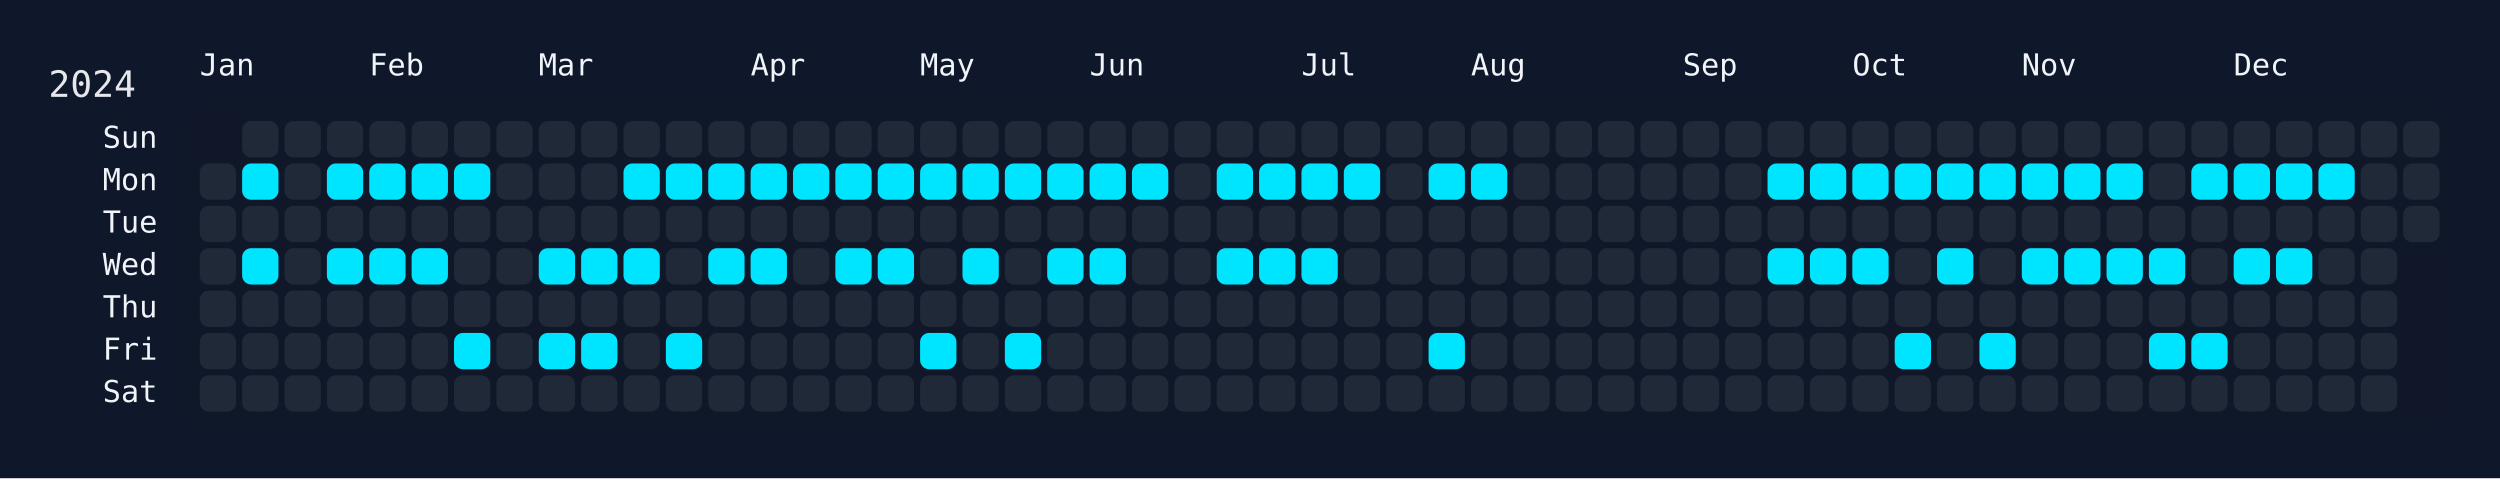
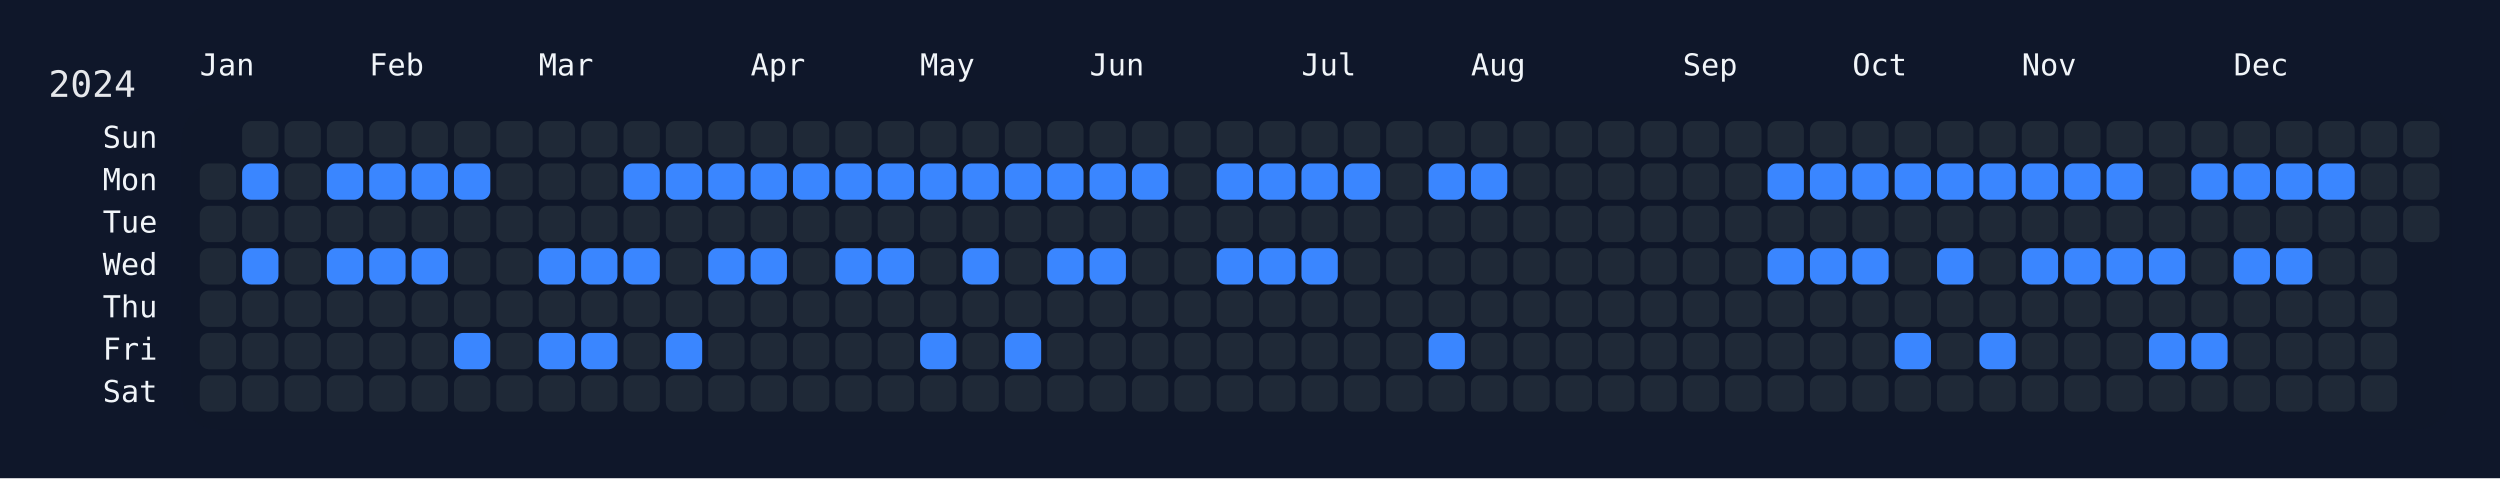
<svg xmlns="http://www.w3.org/2000/svg" width="826" height="158" viewBox="0 0 826 158">
  <rect width="826" height="158" fill="#0f172a" />
  <rect x="60" y="34" width="750" height="108" rx="12" ry="12" fill="rgba(15, 23, 42, 0.8)" />
  <text x="16" y="32" font-size="12" fill="#e5e7eb" font-family="JetBrains Mono, ui-monospace, SFMono-Regular, Menlo, Monaco, Consolas, monospace">2024</text>
  <text x="66" y="18" font-size="10" fill="#f1f5f9" font-family="JetBrains Mono, ui-monospace, SFMono-Regular, Menlo, Monaco, Consolas, monospace" dominant-baseline="hanging">Jan</text>
  <text x="122" y="18" font-size="10" fill="#f1f5f9" font-family="JetBrains Mono, ui-monospace, SFMono-Regular, Menlo, Monaco, Consolas, monospace" dominant-baseline="hanging">Feb</text>
  <text x="178" y="18" font-size="10" fill="#f1f5f9" font-family="JetBrains Mono, ui-monospace, SFMono-Regular, Menlo, Monaco, Consolas, monospace" dominant-baseline="hanging">Mar</text>
  <text x="248" y="18" font-size="10" fill="#f1f5f9" font-family="JetBrains Mono, ui-monospace, SFMono-Regular, Menlo, Monaco, Consolas, monospace" dominant-baseline="hanging">Apr</text>
  <text x="304" y="18" font-size="10" fill="#f1f5f9" font-family="JetBrains Mono, ui-monospace, SFMono-Regular, Menlo, Monaco, Consolas, monospace" dominant-baseline="hanging">May</text>
  <text x="360" y="18" font-size="10" fill="#f1f5f9" font-family="JetBrains Mono, ui-monospace, SFMono-Regular, Menlo, Monaco, Consolas, monospace" dominant-baseline="hanging">Jun</text>
  <text x="430" y="18" font-size="10" fill="#f1f5f9" font-family="JetBrains Mono, ui-monospace, SFMono-Regular, Menlo, Monaco, Consolas, monospace" dominant-baseline="hanging">Jul</text>
  <text x="486" y="18" font-size="10" fill="#f1f5f9" font-family="JetBrains Mono, ui-monospace, SFMono-Regular, Menlo, Monaco, Consolas, monospace" dominant-baseline="hanging">Aug</text>
  <text x="556" y="18" font-size="10" fill="#f1f5f9" font-family="JetBrains Mono, ui-monospace, SFMono-Regular, Menlo, Monaco, Consolas, monospace" dominant-baseline="hanging">Sep</text>
  <text x="612" y="18" font-size="10" fill="#f1f5f9" font-family="JetBrains Mono, ui-monospace, SFMono-Regular, Menlo, Monaco, Consolas, monospace" dominant-baseline="hanging">Oct</text>
  <text x="668" y="18" font-size="10" fill="#f1f5f9" font-family="JetBrains Mono, ui-monospace, SFMono-Regular, Menlo, Monaco, Consolas, monospace" dominant-baseline="hanging">Nov</text>
  <text x="738" y="18" font-size="10" fill="#f1f5f9" font-family="JetBrains Mono, ui-monospace, SFMono-Regular, Menlo, Monaco, Consolas, monospace" dominant-baseline="hanging">Dec</text>
  <text x="52" y="46.0" font-size="10" fill="#f1f5f9" font-family="JetBrains Mono, ui-monospace, SFMono-Regular, Menlo, Monaco, Consolas, monospace" text-anchor="end" dominant-baseline="middle">Sun</text>
  <text x="52" y="60.0" font-size="10" fill="#f1f5f9" font-family="JetBrains Mono, ui-monospace, SFMono-Regular, Menlo, Monaco, Consolas, monospace" text-anchor="end" dominant-baseline="middle">Mon</text>
  <text x="52" y="74.0" font-size="10" fill="#f1f5f9" font-family="JetBrains Mono, ui-monospace, SFMono-Regular, Menlo, Monaco, Consolas, monospace" text-anchor="end" dominant-baseline="middle">Tue</text>
  <text x="52" y="88.0" font-size="10" fill="#f1f5f9" font-family="JetBrains Mono, ui-monospace, SFMono-Regular, Menlo, Monaco, Consolas, monospace" text-anchor="end" dominant-baseline="middle">Wed</text>
  <text x="52" y="102.0" font-size="10" fill="#f1f5f9" font-family="JetBrains Mono, ui-monospace, SFMono-Regular, Menlo, Monaco, Consolas, monospace" text-anchor="end" dominant-baseline="middle">Thu</text>
  <text x="52" y="116.0" font-size="10" fill="#f1f5f9" font-family="JetBrains Mono, ui-monospace, SFMono-Regular, Menlo, Monaco, Consolas, monospace" text-anchor="end" dominant-baseline="middle">Fri</text>
  <text x="52" y="130.0" font-size="10" fill="#f1f5f9" font-family="JetBrains Mono, ui-monospace, SFMono-Regular, Menlo, Monaco, Consolas, monospace" text-anchor="end" dominant-baseline="middle">Sat</text>
  <g transform="translate(66,40)">
    <rect x="0" y="14" width="12" height="12" rx="3" ry="3" fill="#1f2937" data-date="2024-01-01" />
    <rect x="0" y="28" width="12" height="12" rx="3" ry="3" fill="#1f2937" data-date="2024-01-02" />
    <rect x="0" y="42" width="12" height="12" rx="3" ry="3" fill="#1f2937" data-date="2024-01-03" />
    <rect x="0" y="56" width="12" height="12" rx="3" ry="3" fill="#1f2937" data-date="2024-01-04" />
    <rect x="0" y="70" width="12" height="12" rx="3" ry="3" fill="#1f2937" data-date="2024-01-05" />
    <rect x="0" y="84" width="12" height="12" rx="3" ry="3" fill="#1f2937" data-date="2024-01-06" />
    <rect x="14" y="0" width="12" height="12" rx="3" ry="3" fill="#1f2937" data-date="2024-01-07" />
-     <rect x="14" y="14" width="12" height="12" rx="3" ry="3" fill="#00e5ff" data-date="2024-01-08" />
+     <rect x="14" y="14" width="12" height="12" rx="3" ry="3" fill="#3a86ff" data-date="2024-01-08" />
    <rect x="14" y="28" width="12" height="12" rx="3" ry="3" fill="#1f2937" data-date="2024-01-09" />
-     <rect x="14" y="42" width="12" height="12" rx="3" ry="3" fill="#00e5ff" data-date="2024-01-10" />
+     <rect x="14" y="42" width="12" height="12" rx="3" ry="3" fill="#3a86ff" data-date="2024-01-10" />
    <rect x="14" y="56" width="12" height="12" rx="3" ry="3" fill="#1f2937" data-date="2024-01-11" />
    <rect x="14" y="70" width="12" height="12" rx="3" ry="3" fill="#1f2937" data-date="2024-01-12" />
    <rect x="14" y="84" width="12" height="12" rx="3" ry="3" fill="#1f2937" data-date="2024-01-13" />
    <rect x="28" y="0" width="12" height="12" rx="3" ry="3" fill="#1f2937" data-date="2024-01-14" />
    <rect x="28" y="14" width="12" height="12" rx="3" ry="3" fill="#1f2937" data-date="2024-01-15" />
    <rect x="28" y="28" width="12" height="12" rx="3" ry="3" fill="#1f2937" data-date="2024-01-16" />
    <rect x="28" y="42" width="12" height="12" rx="3" ry="3" fill="#1f2937" data-date="2024-01-17" />
    <rect x="28" y="56" width="12" height="12" rx="3" ry="3" fill="#1f2937" data-date="2024-01-18" />
    <rect x="28" y="70" width="12" height="12" rx="3" ry="3" fill="#1f2937" data-date="2024-01-19" />
    <rect x="28" y="84" width="12" height="12" rx="3" ry="3" fill="#1f2937" data-date="2024-01-20" />
    <rect x="42" y="0" width="12" height="12" rx="3" ry="3" fill="#1f2937" data-date="2024-01-21" />
-     <rect x="42" y="14" width="12" height="12" rx="3" ry="3" fill="#00e5ff" data-date="2024-01-22" />
+     <rect x="42" y="14" width="12" height="12" rx="3" ry="3" fill="#3a86ff" data-date="2024-01-22" />
    <rect x="42" y="28" width="12" height="12" rx="3" ry="3" fill="#1f2937" data-date="2024-01-23" />
-     <rect x="42" y="42" width="12" height="12" rx="3" ry="3" fill="#00e5ff" data-date="2024-01-24" />
+     <rect x="42" y="42" width="12" height="12" rx="3" ry="3" fill="#3a86ff" data-date="2024-01-24" />
    <rect x="42" y="56" width="12" height="12" rx="3" ry="3" fill="#1f2937" data-date="2024-01-25" />
    <rect x="42" y="70" width="12" height="12" rx="3" ry="3" fill="#1f2937" data-date="2024-01-26" />
    <rect x="42" y="84" width="12" height="12" rx="3" ry="3" fill="#1f2937" data-date="2024-01-27" />
    <rect x="56" y="0" width="12" height="12" rx="3" ry="3" fill="#1f2937" data-date="2024-01-28" />
-     <rect x="56" y="14" width="12" height="12" rx="3" ry="3" fill="#00e5ff" data-date="2024-01-29" />
+     <rect x="56" y="14" width="12" height="12" rx="3" ry="3" fill="#3a86ff" data-date="2024-01-29" />
    <rect x="56" y="28" width="12" height="12" rx="3" ry="3" fill="#1f2937" data-date="2024-01-30" />
-     <rect x="56" y="42" width="12" height="12" rx="3" ry="3" fill="#00e5ff" data-date="2024-01-31" />
+     <rect x="56" y="42" width="12" height="12" rx="3" ry="3" fill="#3a86ff" data-date="2024-01-31" />
    <rect x="56" y="56" width="12" height="12" rx="3" ry="3" fill="#1f2937" data-date="2024-02-01" />
    <rect x="56" y="70" width="12" height="12" rx="3" ry="3" fill="#1f2937" data-date="2024-02-02" />
    <rect x="56" y="84" width="12" height="12" rx="3" ry="3" fill="#1f2937" data-date="2024-02-03" />
    <rect x="70" y="0" width="12" height="12" rx="3" ry="3" fill="#1f2937" data-date="2024-02-04" />
-     <rect x="70" y="14" width="12" height="12" rx="3" ry="3" fill="#00e5ff" data-date="2024-02-05" />
+     <rect x="70" y="14" width="12" height="12" rx="3" ry="3" fill="#3a86ff" data-date="2024-02-05" />
    <rect x="70" y="28" width="12" height="12" rx="3" ry="3" fill="#1f2937" data-date="2024-02-06" />
-     <rect x="70" y="42" width="12" height="12" rx="3" ry="3" fill="#00e5ff" data-date="2024-02-07" />
+     <rect x="70" y="42" width="12" height="12" rx="3" ry="3" fill="#3a86ff" data-date="2024-02-07" />
    <rect x="70" y="56" width="12" height="12" rx="3" ry="3" fill="#1f2937" data-date="2024-02-08" />
    <rect x="70" y="70" width="12" height="12" rx="3" ry="3" fill="#1f2937" data-date="2024-02-09" />
    <rect x="70" y="84" width="12" height="12" rx="3" ry="3" fill="#1f2937" data-date="2024-02-10" />
    <rect x="84" y="0" width="12" height="12" rx="3" ry="3" fill="#1f2937" data-date="2024-02-11" />
-     <rect x="84" y="14" width="12" height="12" rx="3" ry="3" fill="#00e5ff" data-date="2024-02-12" />
+     <rect x="84" y="14" width="12" height="12" rx="3" ry="3" fill="#3a86ff" data-date="2024-02-12" />
    <rect x="84" y="28" width="12" height="12" rx="3" ry="3" fill="#1f2937" data-date="2024-02-13" />
    <rect x="84" y="42" width="12" height="12" rx="3" ry="3" fill="#1f2937" data-date="2024-02-14" />
    <rect x="84" y="56" width="12" height="12" rx="3" ry="3" fill="#1f2937" data-date="2024-02-15" />
-     <rect x="84" y="70" width="12" height="12" rx="3" ry="3" fill="#00e5ff" data-date="2024-02-16" />
+     <rect x="84" y="70" width="12" height="12" rx="3" ry="3" fill="#3a86ff" data-date="2024-02-16" />
    <rect x="84" y="84" width="12" height="12" rx="3" ry="3" fill="#1f2937" data-date="2024-02-17" />
    <rect x="98" y="0" width="12" height="12" rx="3" ry="3" fill="#1f2937" data-date="2024-02-18" />
    <rect x="98" y="14" width="12" height="12" rx="3" ry="3" fill="#1f2937" data-date="2024-02-19" />
    <rect x="98" y="28" width="12" height="12" rx="3" ry="3" fill="#1f2937" data-date="2024-02-20" />
    <rect x="98" y="42" width="12" height="12" rx="3" ry="3" fill="#1f2937" data-date="2024-02-21" />
    <rect x="98" y="56" width="12" height="12" rx="3" ry="3" fill="#1f2937" data-date="2024-02-22" />
    <rect x="98" y="70" width="12" height="12" rx="3" ry="3" fill="#1f2937" data-date="2024-02-23" />
    <rect x="98" y="84" width="12" height="12" rx="3" ry="3" fill="#1f2937" data-date="2024-02-24" />
    <rect x="112" y="0" width="12" height="12" rx="3" ry="3" fill="#1f2937" data-date="2024-02-25" />
    <rect x="112" y="14" width="12" height="12" rx="3" ry="3" fill="#1f2937" data-date="2024-02-26" />
    <rect x="112" y="28" width="12" height="12" rx="3" ry="3" fill="#1f2937" data-date="2024-02-27" />
-     <rect x="112" y="42" width="12" height="12" rx="3" ry="3" fill="#00e5ff" data-date="2024-02-28" />
+     <rect x="112" y="42" width="12" height="12" rx="3" ry="3" fill="#3a86ff" data-date="2024-02-28" />
    <rect x="112" y="56" width="12" height="12" rx="3" ry="3" fill="#1f2937" data-date="2024-02-29" />
-     <rect x="112" y="70" width="12" height="12" rx="3" ry="3" fill="#00e5ff" data-date="2024-03-01" />
+     <rect x="112" y="70" width="12" height="12" rx="3" ry="3" fill="#3a86ff" data-date="2024-03-01" />
    <rect x="112" y="84" width="12" height="12" rx="3" ry="3" fill="#1f2937" data-date="2024-03-02" />
    <rect x="126" y="0" width="12" height="12" rx="3" ry="3" fill="#1f2937" data-date="2024-03-03" />
    <rect x="126" y="14" width="12" height="12" rx="3" ry="3" fill="#1f2937" data-date="2024-03-04" />
    <rect x="126" y="28" width="12" height="12" rx="3" ry="3" fill="#1f2937" data-date="2024-03-05" />
-     <rect x="126" y="42" width="12" height="12" rx="3" ry="3" fill="#00e5ff" data-date="2024-03-06" />
+     <rect x="126" y="42" width="12" height="12" rx="3" ry="3" fill="#3a86ff" data-date="2024-03-06" />
    <rect x="126" y="56" width="12" height="12" rx="3" ry="3" fill="#1f2937" data-date="2024-03-07" />
-     <rect x="126" y="70" width="12" height="12" rx="3" ry="3" fill="#00e5ff" data-date="2024-03-08" />
+     <rect x="126" y="70" width="12" height="12" rx="3" ry="3" fill="#3a86ff" data-date="2024-03-08" />
    <rect x="126" y="84" width="12" height="12" rx="3" ry="3" fill="#1f2937" data-date="2024-03-09" />
    <rect x="140" y="0" width="12" height="12" rx="3" ry="3" fill="#1f2937" data-date="2024-03-10" />
-     <rect x="140" y="14" width="12" height="12" rx="3" ry="3" fill="#00e5ff" data-date="2024-03-11" />
+     <rect x="140" y="14" width="12" height="12" rx="3" ry="3" fill="#3a86ff" data-date="2024-03-11" />
    <rect x="140" y="28" width="12" height="12" rx="3" ry="3" fill="#1f2937" data-date="2024-03-12" />
-     <rect x="140" y="42" width="12" height="12" rx="3" ry="3" fill="#00e5ff" data-date="2024-03-13" />
+     <rect x="140" y="42" width="12" height="12" rx="3" ry="3" fill="#3a86ff" data-date="2024-03-13" />
    <rect x="140" y="56" width="12" height="12" rx="3" ry="3" fill="#1f2937" data-date="2024-03-14" />
    <rect x="140" y="70" width="12" height="12" rx="3" ry="3" fill="#1f2937" data-date="2024-03-15" />
    <rect x="140" y="84" width="12" height="12" rx="3" ry="3" fill="#1f2937" data-date="2024-03-16" />
    <rect x="154" y="0" width="12" height="12" rx="3" ry="3" fill="#1f2937" data-date="2024-03-17" />
-     <rect x="154" y="14" width="12" height="12" rx="3" ry="3" fill="#00e5ff" data-date="2024-03-18" />
+     <rect x="154" y="14" width="12" height="12" rx="3" ry="3" fill="#3a86ff" data-date="2024-03-18" />
    <rect x="154" y="28" width="12" height="12" rx="3" ry="3" fill="#1f2937" data-date="2024-03-19" />
    <rect x="154" y="42" width="12" height="12" rx="3" ry="3" fill="#1f2937" data-date="2024-03-20" />
    <rect x="154" y="56" width="12" height="12" rx="3" ry="3" fill="#1f2937" data-date="2024-03-21" />
-     <rect x="154" y="70" width="12" height="12" rx="3" ry="3" fill="#00e5ff" data-date="2024-03-22" />
+     <rect x="154" y="70" width="12" height="12" rx="3" ry="3" fill="#3a86ff" data-date="2024-03-22" />
    <rect x="154" y="84" width="12" height="12" rx="3" ry="3" fill="#1f2937" data-date="2024-03-23" />
    <rect x="168" y="0" width="12" height="12" rx="3" ry="3" fill="#1f2937" data-date="2024-03-24" />
-     <rect x="168" y="14" width="12" height="12" rx="3" ry="3" fill="#00e5ff" data-date="2024-03-25" />
+     <rect x="168" y="14" width="12" height="12" rx="3" ry="3" fill="#3a86ff" data-date="2024-03-25" />
    <rect x="168" y="28" width="12" height="12" rx="3" ry="3" fill="#1f2937" data-date="2024-03-26" />
-     <rect x="168" y="42" width="12" height="12" rx="3" ry="3" fill="#00e5ff" data-date="2024-03-27" />
+     <rect x="168" y="42" width="12" height="12" rx="3" ry="3" fill="#3a86ff" data-date="2024-03-27" />
    <rect x="168" y="56" width="12" height="12" rx="3" ry="3" fill="#1f2937" data-date="2024-03-28" />
    <rect x="168" y="70" width="12" height="12" rx="3" ry="3" fill="#1f2937" data-date="2024-03-29" />
    <rect x="168" y="84" width="12" height="12" rx="3" ry="3" fill="#1f2937" data-date="2024-03-30" />
    <rect x="182" y="0" width="12" height="12" rx="3" ry="3" fill="#1f2937" data-date="2024-03-31" />
-     <rect x="182" y="14" width="12" height="12" rx="3" ry="3" fill="#00e5ff" data-date="2024-04-01" />
+     <rect x="182" y="14" width="12" height="12" rx="3" ry="3" fill="#3a86ff" data-date="2024-04-01" />
    <rect x="182" y="28" width="12" height="12" rx="3" ry="3" fill="#1f2937" data-date="2024-04-02" />
-     <rect x="182" y="42" width="12" height="12" rx="3" ry="3" fill="#00e5ff" data-date="2024-04-03" />
+     <rect x="182" y="42" width="12" height="12" rx="3" ry="3" fill="#3a86ff" data-date="2024-04-03" />
    <rect x="182" y="56" width="12" height="12" rx="3" ry="3" fill="#1f2937" data-date="2024-04-04" />
    <rect x="182" y="70" width="12" height="12" rx="3" ry="3" fill="#1f2937" data-date="2024-04-05" />
    <rect x="182" y="84" width="12" height="12" rx="3" ry="3" fill="#1f2937" data-date="2024-04-06" />
    <rect x="196" y="0" width="12" height="12" rx="3" ry="3" fill="#1f2937" data-date="2024-04-07" />
-     <rect x="196" y="14" width="12" height="12" rx="3" ry="3" fill="#00e5ff" data-date="2024-04-08" />
+     <rect x="196" y="14" width="12" height="12" rx="3" ry="3" fill="#3a86ff" data-date="2024-04-08" />
    <rect x="196" y="28" width="12" height="12" rx="3" ry="3" fill="#1f2937" data-date="2024-04-09" />
    <rect x="196" y="42" width="12" height="12" rx="3" ry="3" fill="#1f2937" data-date="2024-04-10" />
    <rect x="196" y="56" width="12" height="12" rx="3" ry="3" fill="#1f2937" data-date="2024-04-11" />
    <rect x="196" y="70" width="12" height="12" rx="3" ry="3" fill="#1f2937" data-date="2024-04-12" />
    <rect x="196" y="84" width="12" height="12" rx="3" ry="3" fill="#1f2937" data-date="2024-04-13" />
    <rect x="210" y="0" width="12" height="12" rx="3" ry="3" fill="#1f2937" data-date="2024-04-14" />
-     <rect x="210" y="14" width="12" height="12" rx="3" ry="3" fill="#00e5ff" data-date="2024-04-15" />
+     <rect x="210" y="14" width="12" height="12" rx="3" ry="3" fill="#3a86ff" data-date="2024-04-15" />
    <rect x="210" y="28" width="12" height="12" rx="3" ry="3" fill="#1f2937" data-date="2024-04-16" />
-     <rect x="210" y="42" width="12" height="12" rx="3" ry="3" fill="#00e5ff" data-date="2024-04-17" />
+     <rect x="210" y="42" width="12" height="12" rx="3" ry="3" fill="#3a86ff" data-date="2024-04-17" />
    <rect x="210" y="56" width="12" height="12" rx="3" ry="3" fill="#1f2937" data-date="2024-04-18" />
    <rect x="210" y="70" width="12" height="12" rx="3" ry="3" fill="#1f2937" data-date="2024-04-19" />
    <rect x="210" y="84" width="12" height="12" rx="3" ry="3" fill="#1f2937" data-date="2024-04-20" />
    <rect x="224" y="0" width="12" height="12" rx="3" ry="3" fill="#1f2937" data-date="2024-04-21" />
-     <rect x="224" y="14" width="12" height="12" rx="3" ry="3" fill="#00e5ff" data-date="2024-04-22" />
+     <rect x="224" y="14" width="12" height="12" rx="3" ry="3" fill="#3a86ff" data-date="2024-04-22" />
    <rect x="224" y="28" width="12" height="12" rx="3" ry="3" fill="#1f2937" data-date="2024-04-23" />
-     <rect x="224" y="42" width="12" height="12" rx="3" ry="3" fill="#00e5ff" data-date="2024-04-24" />
+     <rect x="224" y="42" width="12" height="12" rx="3" ry="3" fill="#3a86ff" data-date="2024-04-24" />
    <rect x="224" y="56" width="12" height="12" rx="3" ry="3" fill="#1f2937" data-date="2024-04-25" />
    <rect x="224" y="70" width="12" height="12" rx="3" ry="3" fill="#1f2937" data-date="2024-04-26" />
    <rect x="224" y="84" width="12" height="12" rx="3" ry="3" fill="#1f2937" data-date="2024-04-27" />
    <rect x="238" y="0" width="12" height="12" rx="3" ry="3" fill="#1f2937" data-date="2024-04-28" />
-     <rect x="238" y="14" width="12" height="12" rx="3" ry="3" fill="#00e5ff" data-date="2024-04-29" />
+     <rect x="238" y="14" width="12" height="12" rx="3" ry="3" fill="#3a86ff" data-date="2024-04-29" />
    <rect x="238" y="28" width="12" height="12" rx="3" ry="3" fill="#1f2937" data-date="2024-04-30" />
    <rect x="238" y="42" width="12" height="12" rx="3" ry="3" fill="#1f2937" data-date="2024-05-01" />
    <rect x="238" y="56" width="12" height="12" rx="3" ry="3" fill="#1f2937" data-date="2024-05-02" />
-     <rect x="238" y="70" width="12" height="12" rx="3" ry="3" fill="#00e5ff" data-date="2024-05-03" />
+     <rect x="238" y="70" width="12" height="12" rx="3" ry="3" fill="#3a86ff" data-date="2024-05-03" />
    <rect x="238" y="84" width="12" height="12" rx="3" ry="3" fill="#1f2937" data-date="2024-05-04" />
    <rect x="252" y="0" width="12" height="12" rx="3" ry="3" fill="#1f2937" data-date="2024-05-05" />
-     <rect x="252" y="14" width="12" height="12" rx="3" ry="3" fill="#00e5ff" data-date="2024-05-06" />
+     <rect x="252" y="14" width="12" height="12" rx="3" ry="3" fill="#3a86ff" data-date="2024-05-06" />
    <rect x="252" y="28" width="12" height="12" rx="3" ry="3" fill="#1f2937" data-date="2024-05-07" />
-     <rect x="252" y="42" width="12" height="12" rx="3" ry="3" fill="#00e5ff" data-date="2024-05-08" />
+     <rect x="252" y="42" width="12" height="12" rx="3" ry="3" fill="#3a86ff" data-date="2024-05-08" />
    <rect x="252" y="56" width="12" height="12" rx="3" ry="3" fill="#1f2937" data-date="2024-05-09" />
    <rect x="252" y="70" width="12" height="12" rx="3" ry="3" fill="#1f2937" data-date="2024-05-10" />
    <rect x="252" y="84" width="12" height="12" rx="3" ry="3" fill="#1f2937" data-date="2024-05-11" />
    <rect x="266" y="0" width="12" height="12" rx="3" ry="3" fill="#1f2937" data-date="2024-05-12" />
-     <rect x="266" y="14" width="12" height="12" rx="3" ry="3" fill="#00e5ff" data-date="2024-05-13" />
+     <rect x="266" y="14" width="12" height="12" rx="3" ry="3" fill="#3a86ff" data-date="2024-05-13" />
    <rect x="266" y="28" width="12" height="12" rx="3" ry="3" fill="#1f2937" data-date="2024-05-14" />
    <rect x="266" y="42" width="12" height="12" rx="3" ry="3" fill="#1f2937" data-date="2024-05-15" />
    <rect x="266" y="56" width="12" height="12" rx="3" ry="3" fill="#1f2937" data-date="2024-05-16" />
-     <rect x="266" y="70" width="12" height="12" rx="3" ry="3" fill="#00e5ff" data-date="2024-05-17" />
+     <rect x="266" y="70" width="12" height="12" rx="3" ry="3" fill="#3a86ff" data-date="2024-05-17" />
    <rect x="266" y="84" width="12" height="12" rx="3" ry="3" fill="#1f2937" data-date="2024-05-18" />
    <rect x="280" y="0" width="12" height="12" rx="3" ry="3" fill="#1f2937" data-date="2024-05-19" />
-     <rect x="280" y="14" width="12" height="12" rx="3" ry="3" fill="#00e5ff" data-date="2024-05-20" />
+     <rect x="280" y="14" width="12" height="12" rx="3" ry="3" fill="#3a86ff" data-date="2024-05-20" />
    <rect x="280" y="28" width="12" height="12" rx="3" ry="3" fill="#1f2937" data-date="2024-05-21" />
-     <rect x="280" y="42" width="12" height="12" rx="3" ry="3" fill="#00e5ff" data-date="2024-05-22" />
+     <rect x="280" y="42" width="12" height="12" rx="3" ry="3" fill="#3a86ff" data-date="2024-05-22" />
    <rect x="280" y="56" width="12" height="12" rx="3" ry="3" fill="#1f2937" data-date="2024-05-23" />
    <rect x="280" y="70" width="12" height="12" rx="3" ry="3" fill="#1f2937" data-date="2024-05-24" />
    <rect x="280" y="84" width="12" height="12" rx="3" ry="3" fill="#1f2937" data-date="2024-05-25" />
    <rect x="294" y="0" width="12" height="12" rx="3" ry="3" fill="#1f2937" data-date="2024-05-26" />
-     <rect x="294" y="14" width="12" height="12" rx="3" ry="3" fill="#00e5ff" data-date="2024-05-27" />
+     <rect x="294" y="14" width="12" height="12" rx="3" ry="3" fill="#3a86ff" data-date="2024-05-27" />
    <rect x="294" y="28" width="12" height="12" rx="3" ry="3" fill="#1f2937" data-date="2024-05-28" />
-     <rect x="294" y="42" width="12" height="12" rx="3" ry="3" fill="#00e5ff" data-date="2024-05-29" />
+     <rect x="294" y="42" width="12" height="12" rx="3" ry="3" fill="#3a86ff" data-date="2024-05-29" />
    <rect x="294" y="56" width="12" height="12" rx="3" ry="3" fill="#1f2937" data-date="2024-05-30" />
    <rect x="294" y="70" width="12" height="12" rx="3" ry="3" fill="#1f2937" data-date="2024-05-31" />
    <rect x="294" y="84" width="12" height="12" rx="3" ry="3" fill="#1f2937" data-date="2024-06-01" />
    <rect x="308" y="0" width="12" height="12" rx="3" ry="3" fill="#1f2937" data-date="2024-06-02" />
-     <rect x="308" y="14" width="12" height="12" rx="3" ry="3" fill="#00e5ff" data-date="2024-06-03" />
+     <rect x="308" y="14" width="12" height="12" rx="3" ry="3" fill="#3a86ff" data-date="2024-06-03" />
    <rect x="308" y="28" width="12" height="12" rx="3" ry="3" fill="#1f2937" data-date="2024-06-04" />
    <rect x="308" y="42" width="12" height="12" rx="3" ry="3" fill="#1f2937" data-date="2024-06-05" />
    <rect x="308" y="56" width="12" height="12" rx="3" ry="3" fill="#1f2937" data-date="2024-06-06" />
    <rect x="308" y="70" width="12" height="12" rx="3" ry="3" fill="#1f2937" data-date="2024-06-07" />
    <rect x="308" y="84" width="12" height="12" rx="3" ry="3" fill="#1f2937" data-date="2024-06-08" />
    <rect x="322" y="0" width="12" height="12" rx="3" ry="3" fill="#1f2937" data-date="2024-06-09" />
    <rect x="322" y="14" width="12" height="12" rx="3" ry="3" fill="#1f2937" data-date="2024-06-10" />
    <rect x="322" y="28" width="12" height="12" rx="3" ry="3" fill="#1f2937" data-date="2024-06-11" />
    <rect x="322" y="42" width="12" height="12" rx="3" ry="3" fill="#1f2937" data-date="2024-06-12" />
    <rect x="322" y="56" width="12" height="12" rx="3" ry="3" fill="#1f2937" data-date="2024-06-13" />
    <rect x="322" y="70" width="12" height="12" rx="3" ry="3" fill="#1f2937" data-date="2024-06-14" />
    <rect x="322" y="84" width="12" height="12" rx="3" ry="3" fill="#1f2937" data-date="2024-06-15" />
    <rect x="336" y="0" width="12" height="12" rx="3" ry="3" fill="#1f2937" data-date="2024-06-16" />
-     <rect x="336" y="14" width="12" height="12" rx="3" ry="3" fill="#00e5ff" data-date="2024-06-17" />
+     <rect x="336" y="14" width="12" height="12" rx="3" ry="3" fill="#3a86ff" data-date="2024-06-17" />
    <rect x="336" y="28" width="12" height="12" rx="3" ry="3" fill="#1f2937" data-date="2024-06-18" />
-     <rect x="336" y="42" width="12" height="12" rx="3" ry="3" fill="#00e5ff" data-date="2024-06-19" />
+     <rect x="336" y="42" width="12" height="12" rx="3" ry="3" fill="#3a86ff" data-date="2024-06-19" />
    <rect x="336" y="56" width="12" height="12" rx="3" ry="3" fill="#1f2937" data-date="2024-06-20" />
    <rect x="336" y="70" width="12" height="12" rx="3" ry="3" fill="#1f2937" data-date="2024-06-21" />
    <rect x="336" y="84" width="12" height="12" rx="3" ry="3" fill="#1f2937" data-date="2024-06-22" />
    <rect x="350" y="0" width="12" height="12" rx="3" ry="3" fill="#1f2937" data-date="2024-06-23" />
-     <rect x="350" y="14" width="12" height="12" rx="3" ry="3" fill="#00e5ff" data-date="2024-06-24" />
+     <rect x="350" y="14" width="12" height="12" rx="3" ry="3" fill="#3a86ff" data-date="2024-06-24" />
    <rect x="350" y="28" width="12" height="12" rx="3" ry="3" fill="#1f2937" data-date="2024-06-25" />
-     <rect x="350" y="42" width="12" height="12" rx="3" ry="3" fill="#00e5ff" data-date="2024-06-26" />
+     <rect x="350" y="42" width="12" height="12" rx="3" ry="3" fill="#3a86ff" data-date="2024-06-26" />
    <rect x="350" y="56" width="12" height="12" rx="3" ry="3" fill="#1f2937" data-date="2024-06-27" />
    <rect x="350" y="70" width="12" height="12" rx="3" ry="3" fill="#1f2937" data-date="2024-06-28" />
    <rect x="350" y="84" width="12" height="12" rx="3" ry="3" fill="#1f2937" data-date="2024-06-29" />
    <rect x="364" y="0" width="12" height="12" rx="3" ry="3" fill="#1f2937" data-date="2024-06-30" />
-     <rect x="364" y="14" width="12" height="12" rx="3" ry="3" fill="#00e5ff" data-date="2024-07-01" />
+     <rect x="364" y="14" width="12" height="12" rx="3" ry="3" fill="#3a86ff" data-date="2024-07-01" />
    <rect x="364" y="28" width="12" height="12" rx="3" ry="3" fill="#1f2937" data-date="2024-07-02" />
-     <rect x="364" y="42" width="12" height="12" rx="3" ry="3" fill="#00e5ff" data-date="2024-07-03" />
+     <rect x="364" y="42" width="12" height="12" rx="3" ry="3" fill="#3a86ff" data-date="2024-07-03" />
    <rect x="364" y="56" width="12" height="12" rx="3" ry="3" fill="#1f2937" data-date="2024-07-04" />
    <rect x="364" y="70" width="12" height="12" rx="3" ry="3" fill="#1f2937" data-date="2024-07-05" />
    <rect x="364" y="84" width="12" height="12" rx="3" ry="3" fill="#1f2937" data-date="2024-07-06" />
    <rect x="378" y="0" width="12" height="12" rx="3" ry="3" fill="#1f2937" data-date="2024-07-07" />
-     <rect x="378" y="14" width="12" height="12" rx="3" ry="3" fill="#00e5ff" data-date="2024-07-08" />
+     <rect x="378" y="14" width="12" height="12" rx="3" ry="3" fill="#3a86ff" data-date="2024-07-08" />
    <rect x="378" y="28" width="12" height="12" rx="3" ry="3" fill="#1f2937" data-date="2024-07-09" />
    <rect x="378" y="42" width="12" height="12" rx="3" ry="3" fill="#1f2937" data-date="2024-07-10" />
    <rect x="378" y="56" width="12" height="12" rx="3" ry="3" fill="#1f2937" data-date="2024-07-11" />
    <rect x="378" y="70" width="12" height="12" rx="3" ry="3" fill="#1f2937" data-date="2024-07-12" />
    <rect x="378" y="84" width="12" height="12" rx="3" ry="3" fill="#1f2937" data-date="2024-07-13" />
    <rect x="392" y="0" width="12" height="12" rx="3" ry="3" fill="#1f2937" data-date="2024-07-14" />
    <rect x="392" y="14" width="12" height="12" rx="3" ry="3" fill="#1f2937" data-date="2024-07-15" />
    <rect x="392" y="28" width="12" height="12" rx="3" ry="3" fill="#1f2937" data-date="2024-07-16" />
    <rect x="392" y="42" width="12" height="12" rx="3" ry="3" fill="#1f2937" data-date="2024-07-17" />
    <rect x="392" y="56" width="12" height="12" rx="3" ry="3" fill="#1f2937" data-date="2024-07-18" />
    <rect x="392" y="70" width="12" height="12" rx="3" ry="3" fill="#1f2937" data-date="2024-07-19" />
    <rect x="392" y="84" width="12" height="12" rx="3" ry="3" fill="#1f2937" data-date="2024-07-20" />
    <rect x="406" y="0" width="12" height="12" rx="3" ry="3" fill="#1f2937" data-date="2024-07-21" />
-     <rect x="406" y="14" width="12" height="12" rx="3" ry="3" fill="#00e5ff" data-date="2024-07-22" />
+     <rect x="406" y="14" width="12" height="12" rx="3" ry="3" fill="#3a86ff" data-date="2024-07-22" />
    <rect x="406" y="28" width="12" height="12" rx="3" ry="3" fill="#1f2937" data-date="2024-07-23" />
    <rect x="406" y="42" width="12" height="12" rx="3" ry="3" fill="#1f2937" data-date="2024-07-24" />
    <rect x="406" y="56" width="12" height="12" rx="3" ry="3" fill="#1f2937" data-date="2024-07-25" />
-     <rect x="406" y="70" width="12" height="12" rx="3" ry="3" fill="#00e5ff" data-date="2024-07-26" />
+     <rect x="406" y="70" width="12" height="12" rx="3" ry="3" fill="#3a86ff" data-date="2024-07-26" />
    <rect x="406" y="84" width="12" height="12" rx="3" ry="3" fill="#1f2937" data-date="2024-07-27" />
    <rect x="420" y="0" width="12" height="12" rx="3" ry="3" fill="#1f2937" data-date="2024-07-28" />
-     <rect x="420" y="14" width="12" height="12" rx="3" ry="3" fill="#00e5ff" data-date="2024-07-29" />
+     <rect x="420" y="14" width="12" height="12" rx="3" ry="3" fill="#3a86ff" data-date="2024-07-29" />
    <rect x="420" y="28" width="12" height="12" rx="3" ry="3" fill="#1f2937" data-date="2024-07-30" />
    <rect x="420" y="42" width="12" height="12" rx="3" ry="3" fill="#1f2937" data-date="2024-07-31" />
    <rect x="420" y="56" width="12" height="12" rx="3" ry="3" fill="#1f2937" data-date="2024-08-01" />
    <rect x="420" y="70" width="12" height="12" rx="3" ry="3" fill="#1f2937" data-date="2024-08-02" />
    <rect x="420" y="84" width="12" height="12" rx="3" ry="3" fill="#1f2937" data-date="2024-08-03" />
    <rect x="434" y="0" width="12" height="12" rx="3" ry="3" fill="#1f2937" data-date="2024-08-04" />
    <rect x="434" y="14" width="12" height="12" rx="3" ry="3" fill="#1f2937" data-date="2024-08-05" />
    <rect x="434" y="28" width="12" height="12" rx="3" ry="3" fill="#1f2937" data-date="2024-08-06" />
    <rect x="434" y="42" width="12" height="12" rx="3" ry="3" fill="#1f2937" data-date="2024-08-07" />
    <rect x="434" y="56" width="12" height="12" rx="3" ry="3" fill="#1f2937" data-date="2024-08-08" />
    <rect x="434" y="70" width="12" height="12" rx="3" ry="3" fill="#1f2937" data-date="2024-08-09" />
    <rect x="434" y="84" width="12" height="12" rx="3" ry="3" fill="#1f2937" data-date="2024-08-10" />
    <rect x="448" y="0" width="12" height="12" rx="3" ry="3" fill="#1f2937" data-date="2024-08-11" />
    <rect x="448" y="14" width="12" height="12" rx="3" ry="3" fill="#1f2937" data-date="2024-08-12" />
    <rect x="448" y="28" width="12" height="12" rx="3" ry="3" fill="#1f2937" data-date="2024-08-13" />
    <rect x="448" y="42" width="12" height="12" rx="3" ry="3" fill="#1f2937" data-date="2024-08-14" />
    <rect x="448" y="56" width="12" height="12" rx="3" ry="3" fill="#1f2937" data-date="2024-08-15" />
    <rect x="448" y="70" width="12" height="12" rx="3" ry="3" fill="#1f2937" data-date="2024-08-16" />
    <rect x="448" y="84" width="12" height="12" rx="3" ry="3" fill="#1f2937" data-date="2024-08-17" />
    <rect x="462" y="0" width="12" height="12" rx="3" ry="3" fill="#1f2937" data-date="2024-08-18" />
    <rect x="462" y="14" width="12" height="12" rx="3" ry="3" fill="#1f2937" data-date="2024-08-19" />
    <rect x="462" y="28" width="12" height="12" rx="3" ry="3" fill="#1f2937" data-date="2024-08-20" />
    <rect x="462" y="42" width="12" height="12" rx="3" ry="3" fill="#1f2937" data-date="2024-08-21" />
    <rect x="462" y="56" width="12" height="12" rx="3" ry="3" fill="#1f2937" data-date="2024-08-22" />
    <rect x="462" y="70" width="12" height="12" rx="3" ry="3" fill="#1f2937" data-date="2024-08-23" />
    <rect x="462" y="84" width="12" height="12" rx="3" ry="3" fill="#1f2937" data-date="2024-08-24" />
    <rect x="476" y="0" width="12" height="12" rx="3" ry="3" fill="#1f2937" data-date="2024-08-25" />
    <rect x="476" y="14" width="12" height="12" rx="3" ry="3" fill="#1f2937" data-date="2024-08-26" />
    <rect x="476" y="28" width="12" height="12" rx="3" ry="3" fill="#1f2937" data-date="2024-08-27" />
    <rect x="476" y="42" width="12" height="12" rx="3" ry="3" fill="#1f2937" data-date="2024-08-28" />
    <rect x="476" y="56" width="12" height="12" rx="3" ry="3" fill="#1f2937" data-date="2024-08-29" />
    <rect x="476" y="70" width="12" height="12" rx="3" ry="3" fill="#1f2937" data-date="2024-08-30" />
    <rect x="476" y="84" width="12" height="12" rx="3" ry="3" fill="#1f2937" data-date="2024-08-31" />
    <rect x="490" y="0" width="12" height="12" rx="3" ry="3" fill="#1f2937" data-date="2024-09-01" />
    <rect x="490" y="14" width="12" height="12" rx="3" ry="3" fill="#1f2937" data-date="2024-09-02" />
    <rect x="490" y="28" width="12" height="12" rx="3" ry="3" fill="#1f2937" data-date="2024-09-03" />
    <rect x="490" y="42" width="12" height="12" rx="3" ry="3" fill="#1f2937" data-date="2024-09-04" />
    <rect x="490" y="56" width="12" height="12" rx="3" ry="3" fill="#1f2937" data-date="2024-09-05" />
    <rect x="490" y="70" width="12" height="12" rx="3" ry="3" fill="#1f2937" data-date="2024-09-06" />
    <rect x="490" y="84" width="12" height="12" rx="3" ry="3" fill="#1f2937" data-date="2024-09-07" />
    <rect x="504" y="0" width="12" height="12" rx="3" ry="3" fill="#1f2937" data-date="2024-09-08" />
    <rect x="504" y="14" width="12" height="12" rx="3" ry="3" fill="#1f2937" data-date="2024-09-09" />
    <rect x="504" y="28" width="12" height="12" rx="3" ry="3" fill="#1f2937" data-date="2024-09-10" />
    <rect x="504" y="42" width="12" height="12" rx="3" ry="3" fill="#1f2937" data-date="2024-09-11" />
    <rect x="504" y="56" width="12" height="12" rx="3" ry="3" fill="#1f2937" data-date="2024-09-12" />
    <rect x="504" y="70" width="12" height="12" rx="3" ry="3" fill="#1f2937" data-date="2024-09-13" />
    <rect x="504" y="84" width="12" height="12" rx="3" ry="3" fill="#1f2937" data-date="2024-09-14" />
    <rect x="518" y="0" width="12" height="12" rx="3" ry="3" fill="#1f2937" data-date="2024-09-15" />
-     <rect x="518" y="14" width="12" height="12" rx="3" ry="3" fill="#00e5ff" data-date="2024-09-16" />
+     <rect x="518" y="14" width="12" height="12" rx="3" ry="3" fill="#3a86ff" data-date="2024-09-16" />
    <rect x="518" y="28" width="12" height="12" rx="3" ry="3" fill="#1f2937" data-date="2024-09-17" />
-     <rect x="518" y="42" width="12" height="12" rx="3" ry="3" fill="#00e5ff" data-date="2024-09-18" />
+     <rect x="518" y="42" width="12" height="12" rx="3" ry="3" fill="#3a86ff" data-date="2024-09-18" />
    <rect x="518" y="56" width="12" height="12" rx="3" ry="3" fill="#1f2937" data-date="2024-09-19" />
    <rect x="518" y="70" width="12" height="12" rx="3" ry="3" fill="#1f2937" data-date="2024-09-20" />
    <rect x="518" y="84" width="12" height="12" rx="3" ry="3" fill="#1f2937" data-date="2024-09-21" />
    <rect x="532" y="0" width="12" height="12" rx="3" ry="3" fill="#1f2937" data-date="2024-09-22" />
-     <rect x="532" y="14" width="12" height="12" rx="3" ry="3" fill="#00e5ff" data-date="2024-09-23" />
+     <rect x="532" y="14" width="12" height="12" rx="3" ry="3" fill="#3a86ff" data-date="2024-09-23" />
    <rect x="532" y="28" width="12" height="12" rx="3" ry="3" fill="#1f2937" data-date="2024-09-24" />
-     <rect x="532" y="42" width="12" height="12" rx="3" ry="3" fill="#00e5ff" data-date="2024-09-25" />
+     <rect x="532" y="42" width="12" height="12" rx="3" ry="3" fill="#3a86ff" data-date="2024-09-25" />
    <rect x="532" y="56" width="12" height="12" rx="3" ry="3" fill="#1f2937" data-date="2024-09-26" />
    <rect x="532" y="70" width="12" height="12" rx="3" ry="3" fill="#1f2937" data-date="2024-09-27" />
    <rect x="532" y="84" width="12" height="12" rx="3" ry="3" fill="#1f2937" data-date="2024-09-28" />
    <rect x="546" y="0" width="12" height="12" rx="3" ry="3" fill="#1f2937" data-date="2024-09-29" />
-     <rect x="546" y="14" width="12" height="12" rx="3" ry="3" fill="#00e5ff" data-date="2024-09-30" />
+     <rect x="546" y="14" width="12" height="12" rx="3" ry="3" fill="#3a86ff" data-date="2024-09-30" />
    <rect x="546" y="28" width="12" height="12" rx="3" ry="3" fill="#1f2937" data-date="2024-10-01" />
-     <rect x="546" y="42" width="12" height="12" rx="3" ry="3" fill="#00e5ff" data-date="2024-10-02" />
+     <rect x="546" y="42" width="12" height="12" rx="3" ry="3" fill="#3a86ff" data-date="2024-10-02" />
    <rect x="546" y="56" width="12" height="12" rx="3" ry="3" fill="#1f2937" data-date="2024-10-03" />
    <rect x="546" y="70" width="12" height="12" rx="3" ry="3" fill="#1f2937" data-date="2024-10-04" />
    <rect x="546" y="84" width="12" height="12" rx="3" ry="3" fill="#1f2937" data-date="2024-10-05" />
    <rect x="560" y="0" width="12" height="12" rx="3" ry="3" fill="#1f2937" data-date="2024-10-06" />
-     <rect x="560" y="14" width="12" height="12" rx="3" ry="3" fill="#00e5ff" data-date="2024-10-07" />
+     <rect x="560" y="14" width="12" height="12" rx="3" ry="3" fill="#3a86ff" data-date="2024-10-07" />
    <rect x="560" y="28" width="12" height="12" rx="3" ry="3" fill="#1f2937" data-date="2024-10-08" />
    <rect x="560" y="42" width="12" height="12" rx="3" ry="3" fill="#1f2937" data-date="2024-10-09" />
    <rect x="560" y="56" width="12" height="12" rx="3" ry="3" fill="#1f2937" data-date="2024-10-10" />
-     <rect x="560" y="70" width="12" height="12" rx="3" ry="3" fill="#00e5ff" data-date="2024-10-11" />
+     <rect x="560" y="70" width="12" height="12" rx="3" ry="3" fill="#3a86ff" data-date="2024-10-11" />
    <rect x="560" y="84" width="12" height="12" rx="3" ry="3" fill="#1f2937" data-date="2024-10-12" />
    <rect x="574" y="0" width="12" height="12" rx="3" ry="3" fill="#1f2937" data-date="2024-10-13" />
-     <rect x="574" y="14" width="12" height="12" rx="3" ry="3" fill="#00e5ff" data-date="2024-10-14" />
+     <rect x="574" y="14" width="12" height="12" rx="3" ry="3" fill="#3a86ff" data-date="2024-10-14" />
    <rect x="574" y="28" width="12" height="12" rx="3" ry="3" fill="#1f2937" data-date="2024-10-15" />
-     <rect x="574" y="42" width="12" height="12" rx="3" ry="3" fill="#00e5ff" data-date="2024-10-16" />
+     <rect x="574" y="42" width="12" height="12" rx="3" ry="3" fill="#3a86ff" data-date="2024-10-16" />
    <rect x="574" y="56" width="12" height="12" rx="3" ry="3" fill="#1f2937" data-date="2024-10-17" />
    <rect x="574" y="70" width="12" height="12" rx="3" ry="3" fill="#1f2937" data-date="2024-10-18" />
    <rect x="574" y="84" width="12" height="12" rx="3" ry="3" fill="#1f2937" data-date="2024-10-19" />
    <rect x="588" y="0" width="12" height="12" rx="3" ry="3" fill="#1f2937" data-date="2024-10-20" />
-     <rect x="588" y="14" width="12" height="12" rx="3" ry="3" fill="#00e5ff" data-date="2024-10-21" />
+     <rect x="588" y="14" width="12" height="12" rx="3" ry="3" fill="#3a86ff" data-date="2024-10-21" />
    <rect x="588" y="28" width="12" height="12" rx="3" ry="3" fill="#1f2937" data-date="2024-10-22" />
    <rect x="588" y="42" width="12" height="12" rx="3" ry="3" fill="#1f2937" data-date="2024-10-23" />
    <rect x="588" y="56" width="12" height="12" rx="3" ry="3" fill="#1f2937" data-date="2024-10-24" />
-     <rect x="588" y="70" width="12" height="12" rx="3" ry="3" fill="#00e5ff" data-date="2024-10-25" />
+     <rect x="588" y="70" width="12" height="12" rx="3" ry="3" fill="#3a86ff" data-date="2024-10-25" />
    <rect x="588" y="84" width="12" height="12" rx="3" ry="3" fill="#1f2937" data-date="2024-10-26" />
    <rect x="602" y="0" width="12" height="12" rx="3" ry="3" fill="#1f2937" data-date="2024-10-27" />
-     <rect x="602" y="14" width="12" height="12" rx="3" ry="3" fill="#00e5ff" data-date="2024-10-28" />
+     <rect x="602" y="14" width="12" height="12" rx="3" ry="3" fill="#3a86ff" data-date="2024-10-28" />
    <rect x="602" y="28" width="12" height="12" rx="3" ry="3" fill="#1f2937" data-date="2024-10-29" />
-     <rect x="602" y="42" width="12" height="12" rx="3" ry="3" fill="#00e5ff" data-date="2024-10-30" />
+     <rect x="602" y="42" width="12" height="12" rx="3" ry="3" fill="#3a86ff" data-date="2024-10-30" />
    <rect x="602" y="56" width="12" height="12" rx="3" ry="3" fill="#1f2937" data-date="2024-10-31" />
    <rect x="602" y="70" width="12" height="12" rx="3" ry="3" fill="#1f2937" data-date="2024-11-01" />
    <rect x="602" y="84" width="12" height="12" rx="3" ry="3" fill="#1f2937" data-date="2024-11-02" />
    <rect x="616" y="0" width="12" height="12" rx="3" ry="3" fill="#1f2937" data-date="2024-11-03" />
-     <rect x="616" y="14" width="12" height="12" rx="3" ry="3" fill="#00e5ff" data-date="2024-11-04" />
+     <rect x="616" y="14" width="12" height="12" rx="3" ry="3" fill="#3a86ff" data-date="2024-11-04" />
    <rect x="616" y="28" width="12" height="12" rx="3" ry="3" fill="#1f2937" data-date="2024-11-05" />
-     <rect x="616" y="42" width="12" height="12" rx="3" ry="3" fill="#00e5ff" data-date="2024-11-06" />
+     <rect x="616" y="42" width="12" height="12" rx="3" ry="3" fill="#3a86ff" data-date="2024-11-06" />
    <rect x="616" y="56" width="12" height="12" rx="3" ry="3" fill="#1f2937" data-date="2024-11-07" />
    <rect x="616" y="70" width="12" height="12" rx="3" ry="3" fill="#1f2937" data-date="2024-11-08" />
    <rect x="616" y="84" width="12" height="12" rx="3" ry="3" fill="#1f2937" data-date="2024-11-09" />
    <rect x="630" y="0" width="12" height="12" rx="3" ry="3" fill="#1f2937" data-date="2024-11-10" />
-     <rect x="630" y="14" width="12" height="12" rx="3" ry="3" fill="#00e5ff" data-date="2024-11-11" />
+     <rect x="630" y="14" width="12" height="12" rx="3" ry="3" fill="#3a86ff" data-date="2024-11-11" />
    <rect x="630" y="28" width="12" height="12" rx="3" ry="3" fill="#1f2937" data-date="2024-11-12" />
-     <rect x="630" y="42" width="12" height="12" rx="3" ry="3" fill="#00e5ff" data-date="2024-11-13" />
+     <rect x="630" y="42" width="12" height="12" rx="3" ry="3" fill="#3a86ff" data-date="2024-11-13" />
    <rect x="630" y="56" width="12" height="12" rx="3" ry="3" fill="#1f2937" data-date="2024-11-14" />
    <rect x="630" y="70" width="12" height="12" rx="3" ry="3" fill="#1f2937" data-date="2024-11-15" />
    <rect x="630" y="84" width="12" height="12" rx="3" ry="3" fill="#1f2937" data-date="2024-11-16" />
    <rect x="644" y="0" width="12" height="12" rx="3" ry="3" fill="#1f2937" data-date="2024-11-17" />
    <rect x="644" y="14" width="12" height="12" rx="3" ry="3" fill="#1f2937" data-date="2024-11-18" />
    <rect x="644" y="28" width="12" height="12" rx="3" ry="3" fill="#1f2937" data-date="2024-11-19" />
-     <rect x="644" y="42" width="12" height="12" rx="3" ry="3" fill="#00e5ff" data-date="2024-11-20" />
+     <rect x="644" y="42" width="12" height="12" rx="3" ry="3" fill="#3a86ff" data-date="2024-11-20" />
    <rect x="644" y="56" width="12" height="12" rx="3" ry="3" fill="#1f2937" data-date="2024-11-21" />
-     <rect x="644" y="70" width="12" height="12" rx="3" ry="3" fill="#00e5ff" data-date="2024-11-22" />
+     <rect x="644" y="70" width="12" height="12" rx="3" ry="3" fill="#3a86ff" data-date="2024-11-22" />
    <rect x="644" y="84" width="12" height="12" rx="3" ry="3" fill="#1f2937" data-date="2024-11-23" />
    <rect x="658" y="0" width="12" height="12" rx="3" ry="3" fill="#1f2937" data-date="2024-11-24" />
-     <rect x="658" y="14" width="12" height="12" rx="3" ry="3" fill="#00e5ff" data-date="2024-11-25" />
+     <rect x="658" y="14" width="12" height="12" rx="3" ry="3" fill="#3a86ff" data-date="2024-11-25" />
    <rect x="658" y="28" width="12" height="12" rx="3" ry="3" fill="#1f2937" data-date="2024-11-26" />
    <rect x="658" y="42" width="12" height="12" rx="3" ry="3" fill="#1f2937" data-date="2024-11-27" />
    <rect x="658" y="56" width="12" height="12" rx="3" ry="3" fill="#1f2937" data-date="2024-11-28" />
-     <rect x="658" y="70" width="12" height="12" rx="3" ry="3" fill="#00e5ff" data-date="2024-11-29" />
+     <rect x="658" y="70" width="12" height="12" rx="3" ry="3" fill="#3a86ff" data-date="2024-11-29" />
    <rect x="658" y="84" width="12" height="12" rx="3" ry="3" fill="#1f2937" data-date="2024-11-30" />
    <rect x="672" y="0" width="12" height="12" rx="3" ry="3" fill="#1f2937" data-date="2024-12-01" />
-     <rect x="672" y="14" width="12" height="12" rx="3" ry="3" fill="#00e5ff" data-date="2024-12-02" />
+     <rect x="672" y="14" width="12" height="12" rx="3" ry="3" fill="#3a86ff" data-date="2024-12-02" />
    <rect x="672" y="28" width="12" height="12" rx="3" ry="3" fill="#1f2937" data-date="2024-12-03" />
-     <rect x="672" y="42" width="12" height="12" rx="3" ry="3" fill="#00e5ff" data-date="2024-12-04" />
+     <rect x="672" y="42" width="12" height="12" rx="3" ry="3" fill="#3a86ff" data-date="2024-12-04" />
    <rect x="672" y="56" width="12" height="12" rx="3" ry="3" fill="#1f2937" data-date="2024-12-05" />
    <rect x="672" y="70" width="12" height="12" rx="3" ry="3" fill="#1f2937" data-date="2024-12-06" />
    <rect x="672" y="84" width="12" height="12" rx="3" ry="3" fill="#1f2937" data-date="2024-12-07" />
    <rect x="686" y="0" width="12" height="12" rx="3" ry="3" fill="#1f2937" data-date="2024-12-08" />
-     <rect x="686" y="14" width="12" height="12" rx="3" ry="3" fill="#00e5ff" data-date="2024-12-09" />
+     <rect x="686" y="14" width="12" height="12" rx="3" ry="3" fill="#3a86ff" data-date="2024-12-09" />
    <rect x="686" y="28" width="12" height="12" rx="3" ry="3" fill="#1f2937" data-date="2024-12-10" />
-     <rect x="686" y="42" width="12" height="12" rx="3" ry="3" fill="#00e5ff" data-date="2024-12-11" />
+     <rect x="686" y="42" width="12" height="12" rx="3" ry="3" fill="#3a86ff" data-date="2024-12-11" />
    <rect x="686" y="56" width="12" height="12" rx="3" ry="3" fill="#1f2937" data-date="2024-12-12" />
    <rect x="686" y="70" width="12" height="12" rx="3" ry="3" fill="#1f2937" data-date="2024-12-13" />
    <rect x="686" y="84" width="12" height="12" rx="3" ry="3" fill="#1f2937" data-date="2024-12-14" />
    <rect x="700" y="0" width="12" height="12" rx="3" ry="3" fill="#1f2937" data-date="2024-12-15" />
-     <rect x="700" y="14" width="12" height="12" rx="3" ry="3" fill="#00e5ff" data-date="2024-12-16" />
+     <rect x="700" y="14" width="12" height="12" rx="3" ry="3" fill="#3a86ff" data-date="2024-12-16" />
    <rect x="700" y="28" width="12" height="12" rx="3" ry="3" fill="#1f2937" data-date="2024-12-17" />
    <rect x="700" y="42" width="12" height="12" rx="3" ry="3" fill="#1f2937" data-date="2024-12-18" />
    <rect x="700" y="56" width="12" height="12" rx="3" ry="3" fill="#1f2937" data-date="2024-12-19" />
    <rect x="700" y="70" width="12" height="12" rx="3" ry="3" fill="#1f2937" data-date="2024-12-20" />
    <rect x="700" y="84" width="12" height="12" rx="3" ry="3" fill="#1f2937" data-date="2024-12-21" />
    <rect x="714" y="0" width="12" height="12" rx="3" ry="3" fill="#1f2937" data-date="2024-12-22" />
    <rect x="714" y="14" width="12" height="12" rx="3" ry="3" fill="#1f2937" data-date="2024-12-23" />
    <rect x="714" y="28" width="12" height="12" rx="3" ry="3" fill="#1f2937" data-date="2024-12-24" />
    <rect x="714" y="42" width="12" height="12" rx="3" ry="3" fill="#1f2937" data-date="2024-12-25" />
    <rect x="714" y="56" width="12" height="12" rx="3" ry="3" fill="#1f2937" data-date="2024-12-26" />
    <rect x="714" y="70" width="12" height="12" rx="3" ry="3" fill="#1f2937" data-date="2024-12-27" />
    <rect x="714" y="84" width="12" height="12" rx="3" ry="3" fill="#1f2937" data-date="2024-12-28" />
    <rect x="728" y="0" width="12" height="12" rx="3" ry="3" fill="#1f2937" data-date="2024-12-29" />
    <rect x="728" y="14" width="12" height="12" rx="3" ry="3" fill="#1f2937" data-date="2024-12-30" />
    <rect x="728" y="28" width="12" height="12" rx="3" ry="3" fill="#1f2937" data-date="2024-12-31" />
  </g>
</svg>
